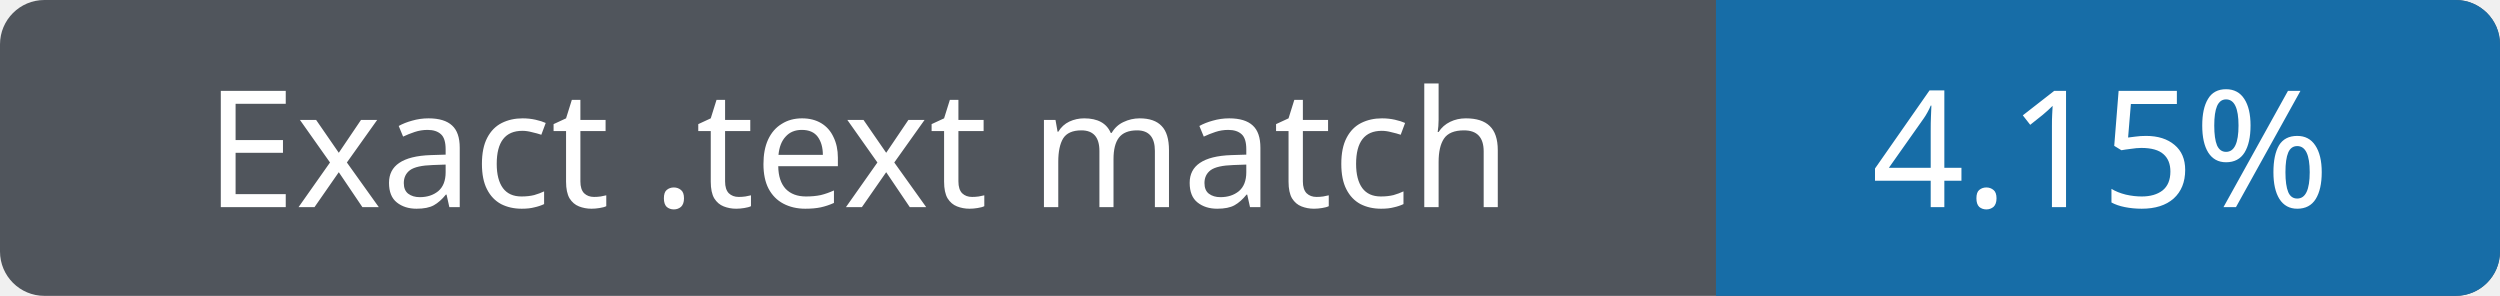
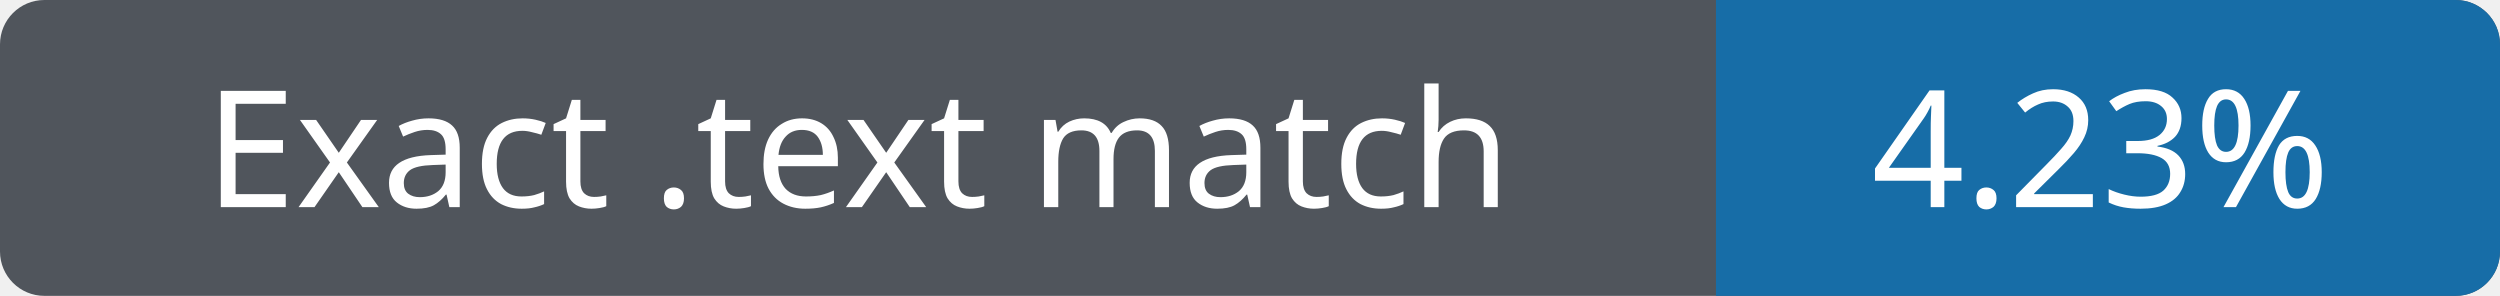
- <svg xmlns="http://www.w3.org/2000/svg" width="169" height="20" role="img" aria-label="Exact .text match 4.15%">
+ <svg xmlns="http://www.w3.org/2000/svg" width="169" height="20" role="img" aria-label="Exact .text match 4.23%">
  <rect width="169" height="20" rx="3" fill="#50555c" />
  <path fill="#176da7" d="M116 0h50a3 3 0 0 1 3 3v14a3 3 0 0 1-3 3h-50z" />
  <g fill="#fff" text-anchor="middle" font-family="Verdana,sans-serif" font-size="11">
    <text x="58" y="14">Exact .text match</text>
-     <text x="142" y="14">4.15%</text>
+     <text x="142" y="14">4.23%</text>
  </g>
</svg>
